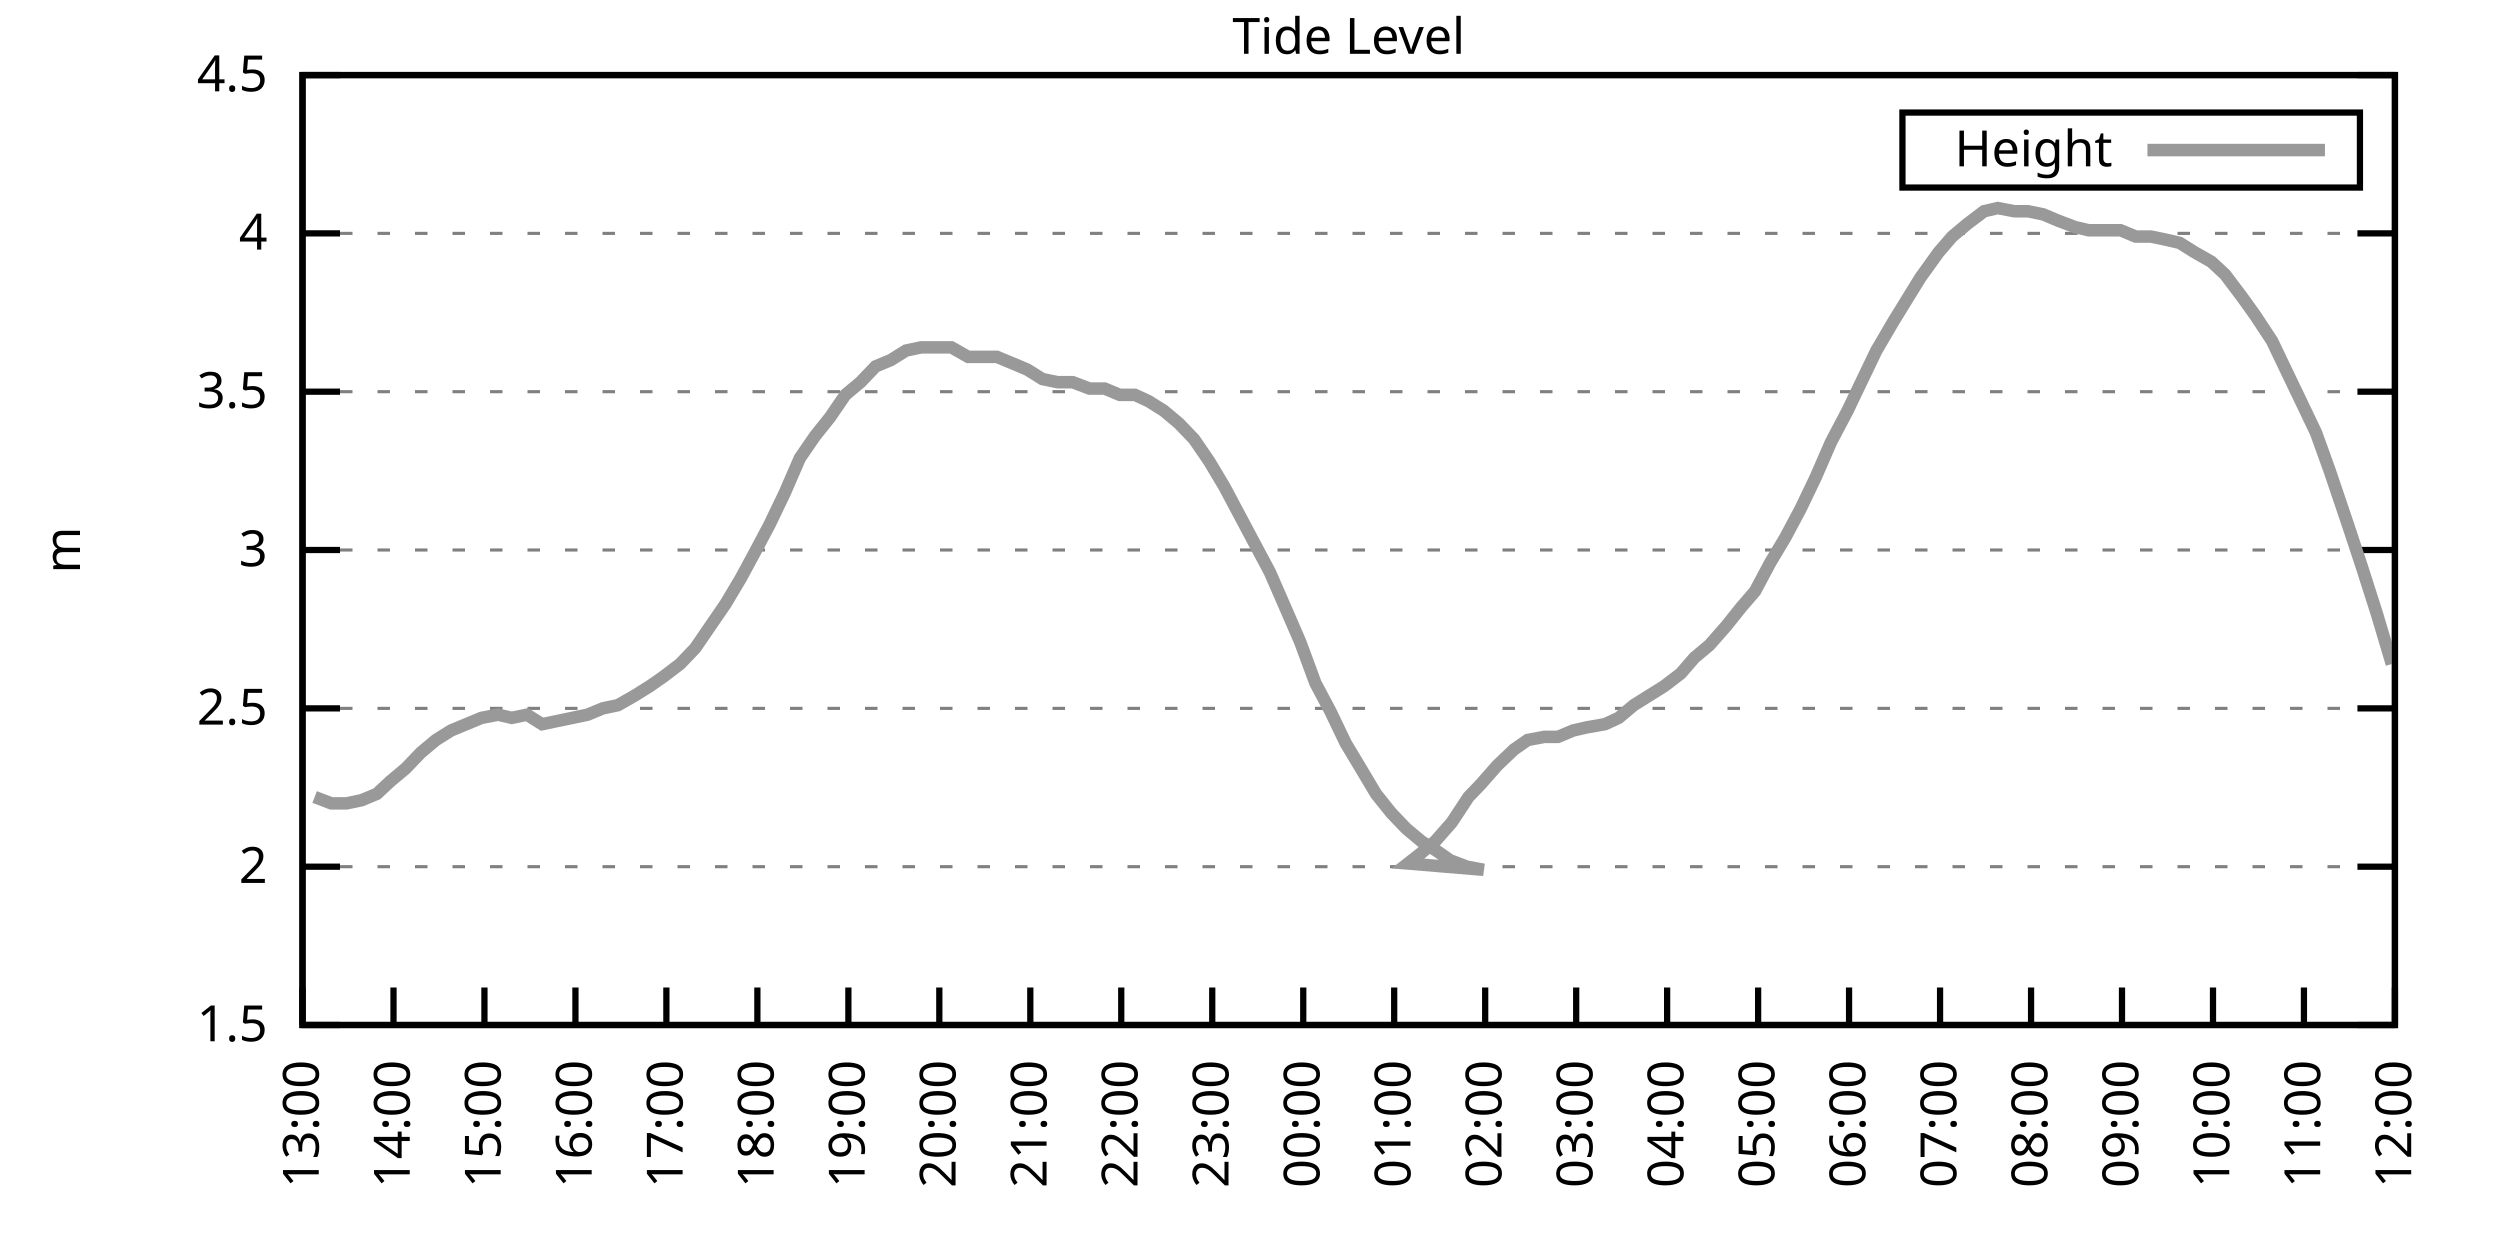
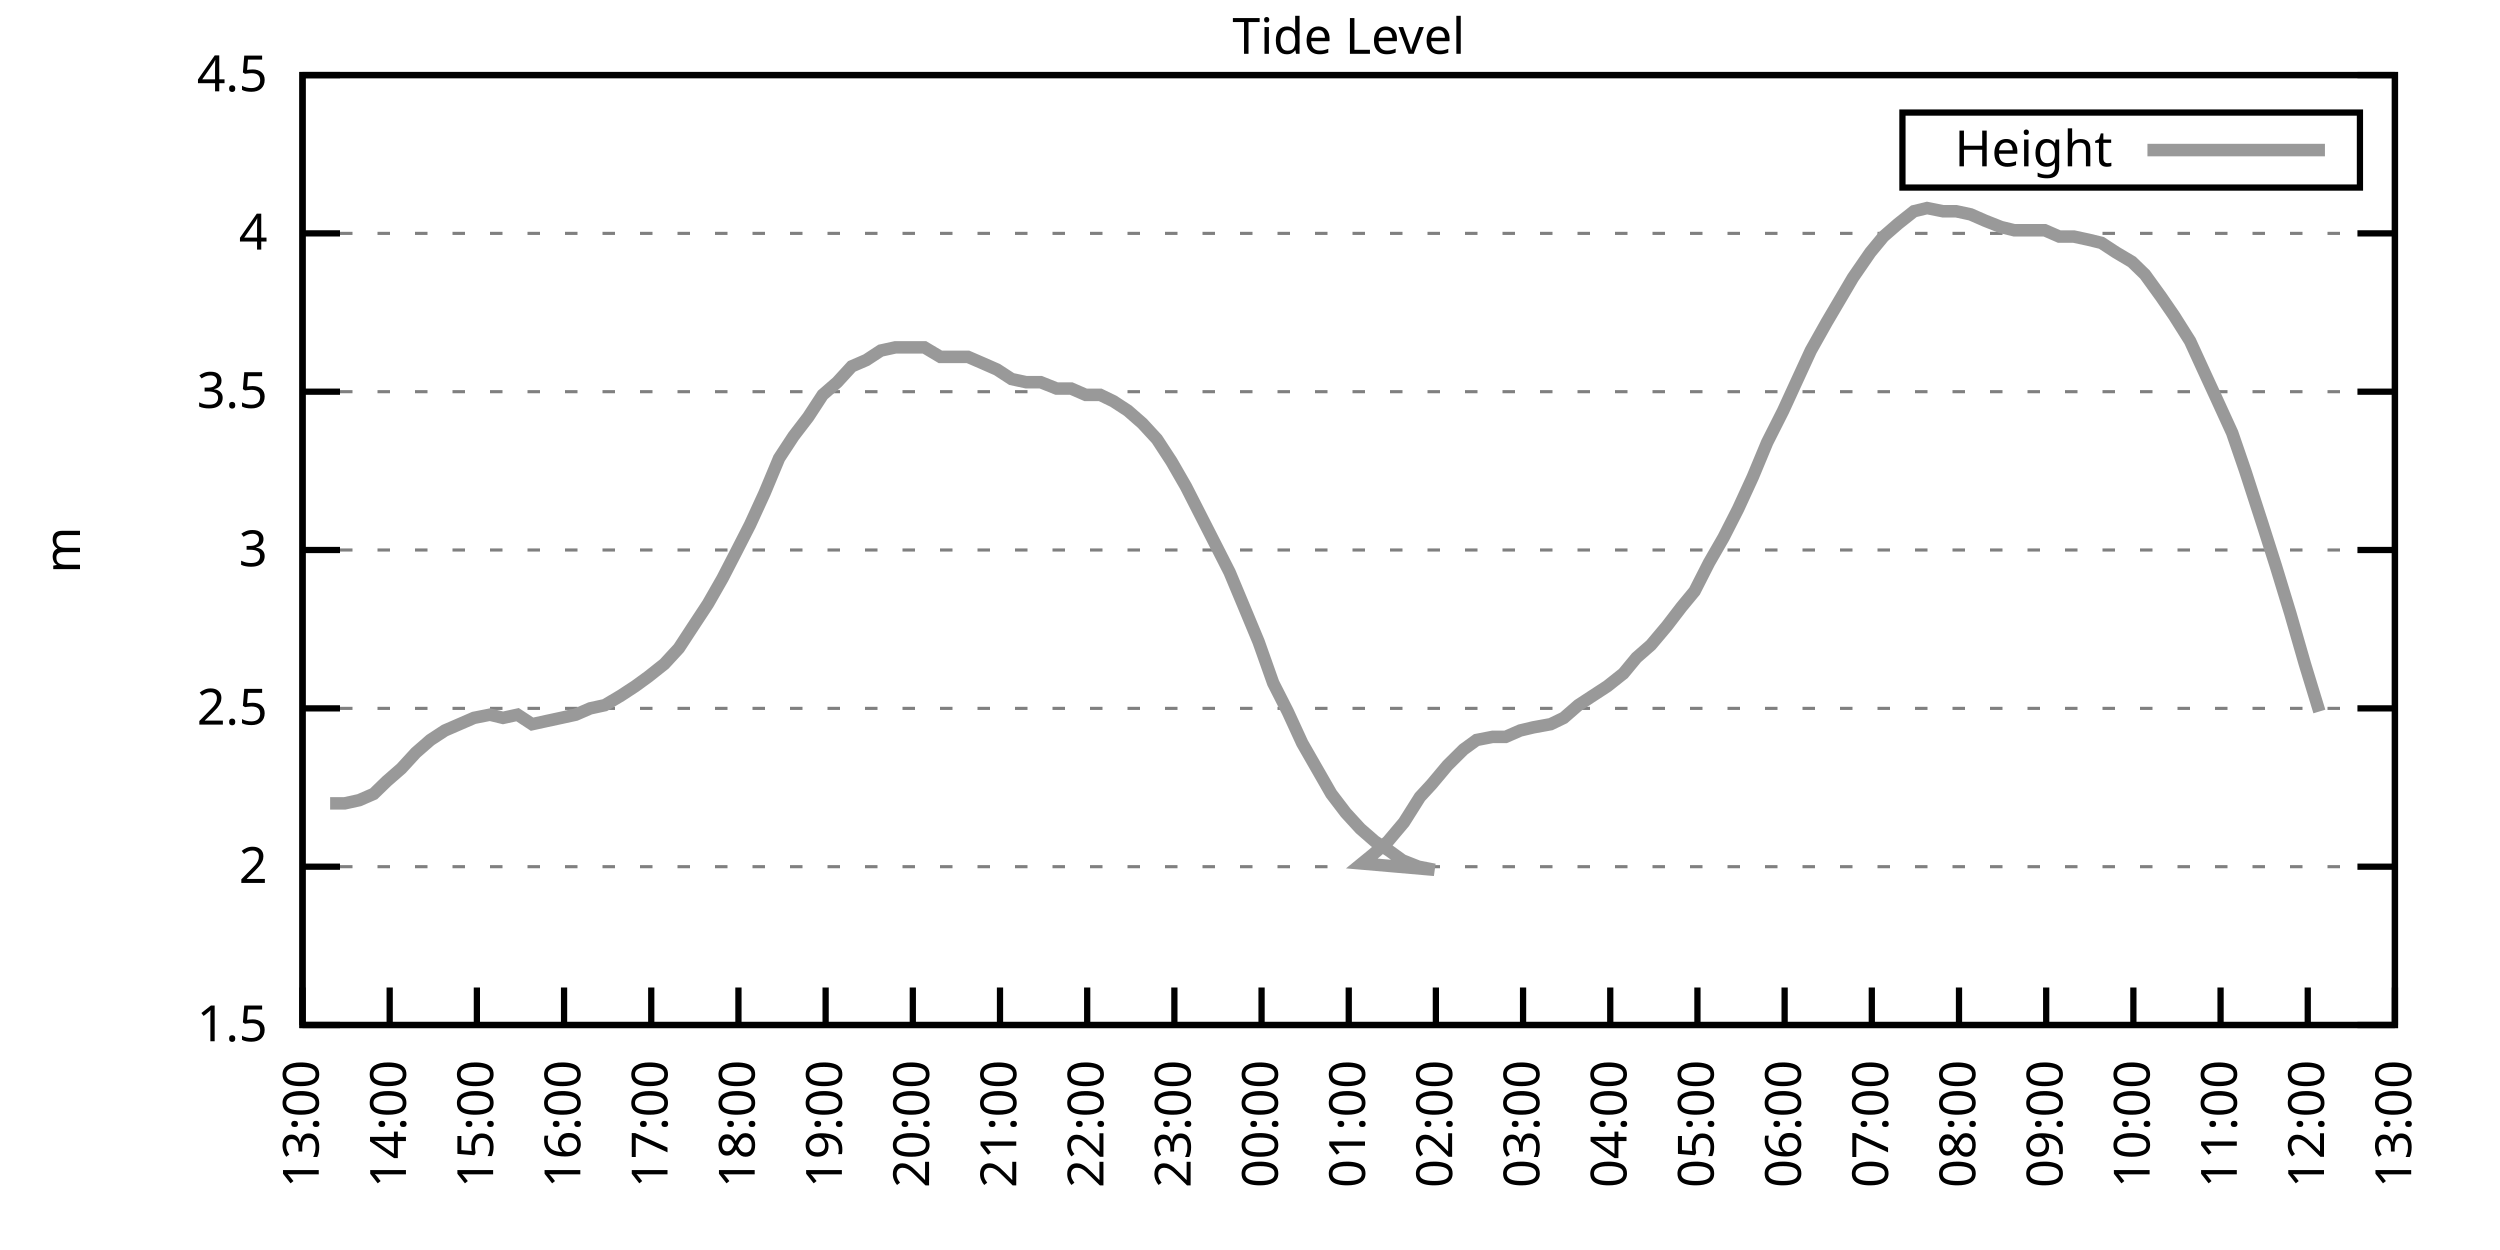
<svg xmlns="http://www.w3.org/2000/svg" xmlns:xlink="http://www.w3.org/1999/xlink" width="400" height="200" viewBox="0 0 400 200">
  <g id="gnuplot_canvas">
    <rect x="0" y="0" width="400" height="200" fill="none" />
    <defs>
      <circle id="gpDot" r="0.5" stroke-width="0.5" stroke="currentColor" />
      <path id="gpPt0" stroke-width="0.333" stroke="currentColor" d="M-1,0 h2 M0,-1 v2" />
      <path id="gpPt1" stroke-width="0.333" stroke="currentColor" d="M-1,-1 L1,1 M1,-1 L-1,1" />
      <path id="gpPt2" stroke-width="0.333" stroke="currentColor" d="M-1,0 L1,0 M0,-1 L0,1 M-1,-1 L1,1 M-1,1 L1,-1" />
      <rect id="gpPt3" stroke-width="0.333" stroke="currentColor" x="-1" y="-1" width="2" height="2" />
      <rect id="gpPt4" stroke-width="0.333" stroke="currentColor" fill="currentColor" x="-1" y="-1" width="2" height="2" />
      <circle id="gpPt5" stroke-width="0.333" stroke="currentColor" cx="0" cy="0" r="1" />
      <use xlink:href="#gpPt5" id="gpPt6" fill="currentColor" stroke="none" />
      <path id="gpPt7" stroke-width="0.333" stroke="currentColor" d="M0,-1.33 L-1.33,0.67 L1.33,0.67 z" />
      <use xlink:href="#gpPt7" id="gpPt8" fill="currentColor" stroke="none" />
      <use xlink:href="#gpPt7" id="gpPt9" stroke="currentColor" transform="rotate(180)" />
      <use xlink:href="#gpPt9" id="gpPt10" fill="currentColor" stroke="none" />
      <use xlink:href="#gpPt3" id="gpPt11" stroke="currentColor" transform="rotate(45)" />
      <use xlink:href="#gpPt11" id="gpPt12" fill="currentColor" stroke="none" />
      <path id="gpPt13" stroke-width="0.333" stroke="currentColor" d="M0,1.330 L1.265,0.411 L0.782,-1.067 L-0.782,-1.076 L-1.265,0.411 z" />
      <use xlink:href="#gpPt13" id="gpPt14" fill="currentColor" stroke="none" />
      <filter id="textbox" filterUnits="objectBoundingBox" x="0" y="0" height="1" width="1">
        <feFlood flood-color="white" flood-opacity="1" result="bgnd" />
        <feComposite in="SourceGraphic" in2="bgnd" operator="atop" />
      </filter>
      <filter id="greybox" filterUnits="objectBoundingBox" x="0" y="0" height="1" width="1">
        <feFlood flood-color="lightgrey" flood-opacity="1" result="grey" />
        <feComposite in="SourceGraphic" in2="grey" operator="atop" />
      </filter>
    </defs>
    <g fill="none" color="white" stroke="currentColor" stroke-width="1.00" stroke-linecap="butt" stroke-linejoin="miter">
</g>
    <g fill="none" color="black" stroke="currentColor" stroke-width="1.00" stroke-linecap="butt" stroke-linejoin="miter">
      <g stroke="none" shape-rendering="crispEdges">
        <polygon fill="rgb(255, 255, 255)" points="48.40,164.00 383.18,164.00 383.18,12.02 48.40,12.02 " />
      </g>
    </g>
    <g fill="none" color="black" stroke="currentColor" stroke-width="1.00" stroke-linecap="butt" stroke-linejoin="miter">
</g>
    <g fill="none" color="black" stroke="black" stroke-width="0.50" stroke-linecap="butt" stroke-linejoin="miter">
</g>
    <g fill="none" color="gray" stroke="currentColor" stroke-width="0.50" stroke-linecap="butt" stroke-linejoin="miter">
      <path stroke="gray" stroke-dasharray="2,4" class="gridline" d="M48.40,164.00 L383.19,164.00  " />
    </g>
    <g fill="none" color="gray" stroke="gray" stroke-width="1.00" stroke-linecap="butt" stroke-linejoin="miter">
</g>
    <g fill="none" color="black" stroke="currentColor" stroke-width="1.00" stroke-linecap="butt" stroke-linejoin="miter">
      <path stroke="black" d="M48.40,164.00 L54.40,164.00 M383.19,164.00 L377.19,164.00  " />
      <g transform="translate(42.80,166.60)" stroke="none" fill="black" font-family="Sans" font-size="8.00" text-anchor="end">
        <text>
          <tspan font-family="Sans"> 1.5</tspan>
        </text>
      </g>
    </g>
    <g fill="none" color="black" stroke="currentColor" stroke-width="1.00" stroke-linecap="butt" stroke-linejoin="miter">
</g>
    <g fill="none" color="black" stroke="black" stroke-width="0.50" stroke-linecap="butt" stroke-linejoin="miter">
</g>
    <g fill="none" color="gray" stroke="currentColor" stroke-width="0.50" stroke-linecap="butt" stroke-linejoin="miter">
      <path stroke="gray" stroke-dasharray="2,4" class="gridline" d="M48.40,138.67 L383.19,138.67  " />
    </g>
    <g fill="none" color="gray" stroke="gray" stroke-width="1.00" stroke-linecap="butt" stroke-linejoin="miter">
</g>
    <g fill="none" color="black" stroke="currentColor" stroke-width="1.00" stroke-linecap="butt" stroke-linejoin="miter">
      <path stroke="black" d="M48.40,138.67 L54.40,138.67 M383.19,138.67 L377.19,138.67  " />
      <g transform="translate(42.80,141.27)" stroke="none" fill="black" font-family="Sans" font-size="8.00" text-anchor="end">
        <text>
          <tspan font-family="Sans"> 2</tspan>
        </text>
      </g>
    </g>
    <g fill="none" color="black" stroke="currentColor" stroke-width="1.00" stroke-linecap="butt" stroke-linejoin="miter">
</g>
    <g fill="none" color="black" stroke="black" stroke-width="0.50" stroke-linecap="butt" stroke-linejoin="miter">
</g>
    <g fill="none" color="gray" stroke="currentColor" stroke-width="0.50" stroke-linecap="butt" stroke-linejoin="miter">
      <path stroke="gray" stroke-dasharray="2,4" class="gridline" d="M48.40,113.34 L383.19,113.34  " />
    </g>
    <g fill="none" color="gray" stroke="gray" stroke-width="1.00" stroke-linecap="butt" stroke-linejoin="miter">
</g>
    <g fill="none" color="black" stroke="currentColor" stroke-width="1.00" stroke-linecap="butt" stroke-linejoin="miter">
      <path stroke="black" d="M48.40,113.34 L54.40,113.34 M383.19,113.34 L377.19,113.34  " />
      <g transform="translate(42.80,115.94)" stroke="none" fill="black" font-family="Sans" font-size="8.00" text-anchor="end">
        <text>
          <tspan font-family="Sans"> 2.5</tspan>
        </text>
      </g>
    </g>
    <g fill="none" color="black" stroke="currentColor" stroke-width="1.00" stroke-linecap="butt" stroke-linejoin="miter">
</g>
    <g fill="none" color="black" stroke="black" stroke-width="0.50" stroke-linecap="butt" stroke-linejoin="miter">
</g>
    <g fill="none" color="gray" stroke="currentColor" stroke-width="0.50" stroke-linecap="butt" stroke-linejoin="miter">
      <path stroke="gray" stroke-dasharray="2,4" class="gridline" d="M48.40,88.00 L383.19,88.00  " />
    </g>
    <g fill="none" color="gray" stroke="gray" stroke-width="1.00" stroke-linecap="butt" stroke-linejoin="miter">
</g>
    <g fill="none" color="black" stroke="currentColor" stroke-width="1.00" stroke-linecap="butt" stroke-linejoin="miter">
      <path stroke="black" d="M48.40,88.00 L54.40,88.00 M383.19,88.00 L377.19,88.00  " />
      <g transform="translate(42.80,90.60)" stroke="none" fill="black" font-family="Sans" font-size="8.00" text-anchor="end">
        <text>
          <tspan font-family="Sans"> 3</tspan>
        </text>
      </g>
    </g>
    <g fill="none" color="black" stroke="currentColor" stroke-width="1.00" stroke-linecap="butt" stroke-linejoin="miter">
</g>
    <g fill="none" color="black" stroke="black" stroke-width="0.50" stroke-linecap="butt" stroke-linejoin="miter">
</g>
    <g fill="none" color="gray" stroke="currentColor" stroke-width="0.50" stroke-linecap="butt" stroke-linejoin="miter">
      <path stroke="gray" stroke-dasharray="2,4" class="gridline" d="M48.40,62.67 L383.19,62.67  " />
    </g>
    <g fill="none" color="gray" stroke="gray" stroke-width="1.00" stroke-linecap="butt" stroke-linejoin="miter">
</g>
    <g fill="none" color="black" stroke="currentColor" stroke-width="1.00" stroke-linecap="butt" stroke-linejoin="miter">
      <path stroke="black" d="M48.40,62.67 L54.40,62.67 M383.19,62.67 L377.19,62.67  " />
      <g transform="translate(42.80,65.27)" stroke="none" fill="black" font-family="Sans" font-size="8.00" text-anchor="end">
        <text>
          <tspan font-family="Sans"> 3.5</tspan>
        </text>
      </g>
    </g>
    <g fill="none" color="black" stroke="currentColor" stroke-width="1.00" stroke-linecap="butt" stroke-linejoin="miter">
</g>
    <g fill="none" color="black" stroke="black" stroke-width="0.50" stroke-linecap="butt" stroke-linejoin="miter">
</g>
    <g fill="none" color="gray" stroke="currentColor" stroke-width="0.50" stroke-linecap="butt" stroke-linejoin="miter">
      <path stroke="gray" stroke-dasharray="2,4" class="gridline" d="M48.40,37.34 L383.19,37.34  " />
    </g>
    <g fill="none" color="gray" stroke="gray" stroke-width="1.00" stroke-linecap="butt" stroke-linejoin="miter">
</g>
    <g fill="none" color="black" stroke="currentColor" stroke-width="1.00" stroke-linecap="butt" stroke-linejoin="miter">
      <path stroke="black" d="M48.40,37.34 L54.40,37.34 M383.19,37.34 L377.19,37.34  " />
      <g transform="translate(42.80,39.94)" stroke="none" fill="black" font-family="Sans" font-size="8.00" text-anchor="end">
        <text>
          <tspan font-family="Sans"> 4</tspan>
        </text>
      </g>
    </g>
    <g fill="none" color="black" stroke="currentColor" stroke-width="1.00" stroke-linecap="butt" stroke-linejoin="miter">
</g>
    <g fill="none" color="black" stroke="black" stroke-width="0.50" stroke-linecap="butt" stroke-linejoin="miter">
</g>
    <g fill="none" color="gray" stroke="currentColor" stroke-width="0.50" stroke-linecap="butt" stroke-linejoin="miter">
      <path stroke="gray" stroke-dasharray="2,4" class="gridline" d="M48.40,12.01 L383.19,12.01  " />
    </g>
    <g fill="none" color="gray" stroke="gray" stroke-width="1.00" stroke-linecap="butt" stroke-linejoin="miter">
</g>
    <g fill="none" color="black" stroke="currentColor" stroke-width="1.00" stroke-linecap="butt" stroke-linejoin="miter">
      <path stroke="black" d="M48.40,12.01 L54.40,12.01 M383.19,12.01 L377.19,12.01  " />
      <g transform="translate(42.80,14.61)" stroke="none" fill="black" font-family="Sans" font-size="8.00" text-anchor="end">
        <text>
          <tspan font-family="Sans"> 4.5</tspan>
        </text>
      </g>
    </g>
    <g fill="none" color="black" stroke="currentColor" stroke-width="1.00" stroke-linecap="butt" stroke-linejoin="miter">
      <path stroke="black" d="M48.40,164.00 L48.40,158.00  " />
      <g transform="translate(51.00,169.60) rotate(270.00)" stroke="none" fill="black" font-family="Sans" font-size="8.00" text-anchor="end">
        <text>
          <tspan font-family="Sans">13:00</tspan>
        </text>
      </g>
    </g>
    <g fill="none" color="black" stroke="currentColor" stroke-width="1.00" stroke-linecap="butt" stroke-linejoin="miter">
-       <path stroke="black" d="M62.96,164.00 L62.96,158.00  " />
-       <g transform="translate(65.56,169.60) rotate(270.00)" stroke="none" fill="black" font-family="Sans" font-size="8.00" text-anchor="end">
+       <path stroke="black" d="M62.35,164.00 L62.35,158.00  " />
+       <g transform="translate(64.95,169.60) rotate(270.00)" stroke="none" fill="black" font-family="Sans" font-size="8.00" text-anchor="end">
        <text>
          <tspan font-family="Sans">14:00</tspan>
        </text>
      </g>
    </g>
    <g fill="none" color="black" stroke="currentColor" stroke-width="1.00" stroke-linecap="butt" stroke-linejoin="miter">
-       <path stroke="black" d="M77.51,164.00 L77.51,158.00  " />
-       <g transform="translate(80.11,169.60) rotate(270.00)" stroke="none" fill="black" font-family="Sans" font-size="8.00" text-anchor="end">
+       <path stroke="black" d="M76.30,164.00 L76.30,158.00  " />
+       <g transform="translate(78.90,169.60) rotate(270.00)" stroke="none" fill="black" font-family="Sans" font-size="8.00" text-anchor="end">
        <text>
          <tspan font-family="Sans">15:00</tspan>
        </text>
      </g>
    </g>
    <g fill="none" color="black" stroke="currentColor" stroke-width="1.00" stroke-linecap="butt" stroke-linejoin="miter">
-       <path stroke="black" d="M92.07,164.00 L92.07,158.00  " />
-       <g transform="translate(94.67,169.60) rotate(270.00)" stroke="none" fill="black" font-family="Sans" font-size="8.00" text-anchor="end">
+       <path stroke="black" d="M90.25,164.00 L90.25,158.00  " />
+       <g transform="translate(92.85,169.60) rotate(270.00)" stroke="none" fill="black" font-family="Sans" font-size="8.00" text-anchor="end">
        <text>
          <tspan font-family="Sans">16:00</tspan>
        </text>
      </g>
    </g>
    <g fill="none" color="black" stroke="currentColor" stroke-width="1.00" stroke-linecap="butt" stroke-linejoin="miter">
-       <path stroke="black" d="M106.62,164.00 L106.62,158.00  " />
-       <g transform="translate(109.22,169.60) rotate(270.00)" stroke="none" fill="black" font-family="Sans" font-size="8.00" text-anchor="end">
+       <path stroke="black" d="M104.20,164.00 L104.20,158.00  " />
+       <g transform="translate(106.80,169.60) rotate(270.00)" stroke="none" fill="black" font-family="Sans" font-size="8.00" text-anchor="end">
        <text>
          <tspan font-family="Sans">17:00</tspan>
        </text>
      </g>
    </g>
    <g fill="none" color="black" stroke="currentColor" stroke-width="1.00" stroke-linecap="butt" stroke-linejoin="miter">
-       <path stroke="black" d="M121.18,164.00 L121.18,158.00  " />
-       <g transform="translate(123.78,169.60) rotate(270.00)" stroke="none" fill="black" font-family="Sans" font-size="8.00" text-anchor="end">
+       <path stroke="black" d="M118.15,164.00 L118.15,158.00  " />
+       <g transform="translate(120.75,169.60) rotate(270.00)" stroke="none" fill="black" font-family="Sans" font-size="8.00" text-anchor="end">
        <text>
          <tspan font-family="Sans">18:00</tspan>
        </text>
      </g>
    </g>
    <g fill="none" color="black" stroke="currentColor" stroke-width="1.00" stroke-linecap="butt" stroke-linejoin="miter">
-       <path stroke="black" d="M135.74,164.00 L135.74,158.00  " />
-       <g transform="translate(138.34,169.60) rotate(270.00)" stroke="none" fill="black" font-family="Sans" font-size="8.00" text-anchor="end">
+       <path stroke="black" d="M132.10,164.00 L132.10,158.00  " />
+       <g transform="translate(134.70,169.60) rotate(270.00)" stroke="none" fill="black" font-family="Sans" font-size="8.00" text-anchor="end">
        <text>
          <tspan font-family="Sans">19:00</tspan>
        </text>
      </g>
    </g>
    <g fill="none" color="black" stroke="currentColor" stroke-width="1.00" stroke-linecap="butt" stroke-linejoin="miter">
-       <path stroke="black" d="M150.29,164.00 L150.29,158.00  " />
-       <g transform="translate(152.89,169.60) rotate(270.00)" stroke="none" fill="black" font-family="Sans" font-size="8.00" text-anchor="end">
+       <path stroke="black" d="M146.05,164.00 L146.05,158.00  " />
+       <g transform="translate(148.65,169.60) rotate(270.00)" stroke="none" fill="black" font-family="Sans" font-size="8.00" text-anchor="end">
        <text>
          <tspan font-family="Sans">20:00</tspan>
        </text>
      </g>
    </g>
    <g fill="none" color="black" stroke="currentColor" stroke-width="1.00" stroke-linecap="butt" stroke-linejoin="miter">
-       <path stroke="black" d="M164.85,164.00 L164.85,158.00  " />
-       <g transform="translate(167.45,169.60) rotate(270.00)" stroke="none" fill="black" font-family="Sans" font-size="8.00" text-anchor="end">
+       <path stroke="black" d="M160.00,164.00 L160.00,158.00  " />
+       <g transform="translate(162.60,169.60) rotate(270.00)" stroke="none" fill="black" font-family="Sans" font-size="8.00" text-anchor="end">
        <text>
          <tspan font-family="Sans">21:00</tspan>
        </text>
      </g>
    </g>
    <g fill="none" color="black" stroke="currentColor" stroke-width="1.00" stroke-linecap="butt" stroke-linejoin="miter">
-       <path stroke="black" d="M179.40,164.00 L179.40,158.00  " />
-       <g transform="translate(182.00,169.60) rotate(270.00)" stroke="none" fill="black" font-family="Sans" font-size="8.00" text-anchor="end">
+       <path stroke="black" d="M173.95,164.00 L173.95,158.00  " />
+       <g transform="translate(176.55,169.60) rotate(270.00)" stroke="none" fill="black" font-family="Sans" font-size="8.00" text-anchor="end">
        <text>
          <tspan font-family="Sans">22:00</tspan>
        </text>
      </g>
    </g>
    <g fill="none" color="black" stroke="currentColor" stroke-width="1.00" stroke-linecap="butt" stroke-linejoin="miter">
-       <path stroke="black" d="M193.96,164.00 L193.96,158.00  " />
-       <g transform="translate(196.56,169.60) rotate(270.00)" stroke="none" fill="black" font-family="Sans" font-size="8.00" text-anchor="end">
+       <path stroke="black" d="M187.90,164.00 L187.90,158.00  " />
+       <g transform="translate(190.50,169.60) rotate(270.00)" stroke="none" fill="black" font-family="Sans" font-size="8.00" text-anchor="end">
        <text>
          <tspan font-family="Sans">23:00</tspan>
        </text>
      </g>
    </g>
    <g fill="none" color="black" stroke="currentColor" stroke-width="1.00" stroke-linecap="butt" stroke-linejoin="miter">
-       <path stroke="black" d="M208.52,164.00 L208.52,158.00  " />
-       <g transform="translate(211.12,169.60) rotate(270.00)" stroke="none" fill="black" font-family="Sans" font-size="8.00" text-anchor="end">
+       <path stroke="black" d="M201.85,164.00 L201.85,158.00  " />
+       <g transform="translate(204.45,169.60) rotate(270.00)" stroke="none" fill="black" font-family="Sans" font-size="8.00" text-anchor="end">
        <text>
          <tspan font-family="Sans">00:00</tspan>
        </text>
      </g>
    </g>
    <g fill="none" color="black" stroke="currentColor" stroke-width="1.00" stroke-linecap="butt" stroke-linejoin="miter">
-       <path stroke="black" d="M223.07,164.00 L223.07,158.00  " />
-       <g transform="translate(225.67,169.60) rotate(270.00)" stroke="none" fill="black" font-family="Sans" font-size="8.00" text-anchor="end">
+       <path stroke="black" d="M215.80,164.00 L215.80,158.00  " />
+       <g transform="translate(218.40,169.60) rotate(270.00)" stroke="none" fill="black" font-family="Sans" font-size="8.00" text-anchor="end">
        <text>
          <tspan font-family="Sans">01:00</tspan>
        </text>
      </g>
    </g>
    <g fill="none" color="black" stroke="currentColor" stroke-width="1.00" stroke-linecap="butt" stroke-linejoin="miter">
-       <path stroke="black" d="M237.63,164.00 L237.63,158.00  " />
-       <g transform="translate(240.23,169.60) rotate(270.00)" stroke="none" fill="black" font-family="Sans" font-size="8.00" text-anchor="end">
+       <path stroke="black" d="M229.74,164.00 L229.74,158.00  " />
+       <g transform="translate(232.34,169.60) rotate(270.00)" stroke="none" fill="black" font-family="Sans" font-size="8.00" text-anchor="end">
        <text>
          <tspan font-family="Sans">02:00</tspan>
        </text>
      </g>
    </g>
    <g fill="none" color="black" stroke="currentColor" stroke-width="1.00" stroke-linecap="butt" stroke-linejoin="miter">
-       <path stroke="black" d="M252.19,164.00 L252.19,158.00  " />
-       <g transform="translate(254.79,169.60) rotate(270.00)" stroke="none" fill="black" font-family="Sans" font-size="8.00" text-anchor="end">
+       <path stroke="black" d="M243.69,164.00 L243.69,158.00  " />
+       <g transform="translate(246.29,169.60) rotate(270.00)" stroke="none" fill="black" font-family="Sans" font-size="8.00" text-anchor="end">
        <text>
          <tspan font-family="Sans">03:00</tspan>
        </text>
      </g>
    </g>
    <g fill="none" color="black" stroke="currentColor" stroke-width="1.00" stroke-linecap="butt" stroke-linejoin="miter">
-       <path stroke="black" d="M266.74,164.00 L266.74,158.00  " />
-       <g transform="translate(269.34,169.60) rotate(270.00)" stroke="none" fill="black" font-family="Sans" font-size="8.00" text-anchor="end">
+       <path stroke="black" d="M257.64,164.00 L257.64,158.00  " />
+       <g transform="translate(260.24,169.60) rotate(270.00)" stroke="none" fill="black" font-family="Sans" font-size="8.00" text-anchor="end">
        <text>
          <tspan font-family="Sans">04:00</tspan>
        </text>
      </g>
    </g>
    <g fill="none" color="black" stroke="currentColor" stroke-width="1.00" stroke-linecap="butt" stroke-linejoin="miter">
-       <path stroke="black" d="M281.30,164.00 L281.30,158.00  " />
-       <g transform="translate(283.90,169.60) rotate(270.00)" stroke="none" fill="black" font-family="Sans" font-size="8.00" text-anchor="end">
+       <path stroke="black" d="M271.59,164.00 L271.59,158.00  " />
+       <g transform="translate(274.19,169.60) rotate(270.00)" stroke="none" fill="black" font-family="Sans" font-size="8.00" text-anchor="end">
        <text>
          <tspan font-family="Sans">05:00</tspan>
        </text>
      </g>
    </g>
    <g fill="none" color="black" stroke="currentColor" stroke-width="1.00" stroke-linecap="butt" stroke-linejoin="miter">
-       <path stroke="black" d="M295.85,164.00 L295.85,158.00  " />
-       <g transform="translate(298.45,169.60) rotate(270.00)" stroke="none" fill="black" font-family="Sans" font-size="8.00" text-anchor="end">
+       <path stroke="black" d="M285.54,164.00 L285.54,158.00  " />
+       <g transform="translate(288.14,169.60) rotate(270.00)" stroke="none" fill="black" font-family="Sans" font-size="8.00" text-anchor="end">
        <text>
          <tspan font-family="Sans">06:00</tspan>
        </text>
      </g>
    </g>
    <g fill="none" color="black" stroke="currentColor" stroke-width="1.00" stroke-linecap="butt" stroke-linejoin="miter">
-       <path stroke="black" d="M310.41,164.00 L310.41,158.00  " />
-       <g transform="translate(313.01,169.60) rotate(270.00)" stroke="none" fill="black" font-family="Sans" font-size="8.00" text-anchor="end">
+       <path stroke="black" d="M299.49,164.00 L299.49,158.00  " />
+       <g transform="translate(302.09,169.60) rotate(270.00)" stroke="none" fill="black" font-family="Sans" font-size="8.00" text-anchor="end">
        <text>
          <tspan font-family="Sans">07:00</tspan>
        </text>
      </g>
    </g>
    <g fill="none" color="black" stroke="currentColor" stroke-width="1.00" stroke-linecap="butt" stroke-linejoin="miter">
-       <path stroke="black" d="M324.97,164.00 L324.97,158.00  " />
-       <g transform="translate(327.57,169.60) rotate(270.00)" stroke="none" fill="black" font-family="Sans" font-size="8.00" text-anchor="end">
+       <path stroke="black" d="M313.44,164.00 L313.44,158.00  " />
+       <g transform="translate(316.04,169.60) rotate(270.00)" stroke="none" fill="black" font-family="Sans" font-size="8.00" text-anchor="end">
        <text>
          <tspan font-family="Sans">08:00</tspan>
        </text>
      </g>
    </g>
    <g fill="none" color="black" stroke="currentColor" stroke-width="1.00" stroke-linecap="butt" stroke-linejoin="miter">
-       <path stroke="black" d="M339.52,164.00 L339.52,158.00  " />
-       <g transform="translate(342.12,169.60) rotate(270.00)" stroke="none" fill="black" font-family="Sans" font-size="8.00" text-anchor="end">
+       <path stroke="black" d="M327.39,164.00 L327.39,158.00  " />
+       <g transform="translate(329.99,169.60) rotate(270.00)" stroke="none" fill="black" font-family="Sans" font-size="8.00" text-anchor="end">
        <text>
          <tspan font-family="Sans">09:00</tspan>
        </text>
      </g>
    </g>
    <g fill="none" color="black" stroke="currentColor" stroke-width="1.00" stroke-linecap="butt" stroke-linejoin="miter">
-       <path stroke="black" d="M354.08,164.00 L354.08,158.00  " />
-       <g transform="translate(356.68,169.60) rotate(270.00)" stroke="none" fill="black" font-family="Sans" font-size="8.00" text-anchor="end">
+       <path stroke="black" d="M341.34,164.00 L341.34,158.00  " />
+       <g transform="translate(343.94,169.60) rotate(270.00)" stroke="none" fill="black" font-family="Sans" font-size="8.00" text-anchor="end">
        <text>
          <tspan font-family="Sans">10:00</tspan>
        </text>
      </g>
    </g>
    <g fill="none" color="black" stroke="currentColor" stroke-width="1.00" stroke-linecap="butt" stroke-linejoin="miter">
-       <path stroke="black" d="M368.63,164.00 L368.63,158.00  " />
-       <g transform="translate(371.23,169.60) rotate(270.00)" stroke="none" fill="black" font-family="Sans" font-size="8.00" text-anchor="end">
+       <path stroke="black" d="M355.29,164.00 L355.29,158.00  " />
+       <g transform="translate(357.89,169.60) rotate(270.00)" stroke="none" fill="black" font-family="Sans" font-size="8.00" text-anchor="end">
        <text>
          <tspan font-family="Sans">11:00</tspan>
+         </text>
+       </g>
+     </g>
+     <g fill="none" color="black" stroke="currentColor" stroke-width="1.00" stroke-linecap="butt" stroke-linejoin="miter">
+       <path stroke="black" d="M369.24,164.00 L369.24,158.00  " />
+       <g transform="translate(371.84,169.60) rotate(270.00)" stroke="none" fill="black" font-family="Sans" font-size="8.00" text-anchor="end">
+         <text>
+           <tspan font-family="Sans">12:00</tspan>
        </text>
      </g>
    </g>
    <g fill="none" color="black" stroke="currentColor" stroke-width="1.00" stroke-linecap="butt" stroke-linejoin="miter">
      <path stroke="black" d="M383.19,164.00 L383.19,158.00  " />
      <g transform="translate(385.79,169.60) rotate(270.00)" stroke="none" fill="black" font-family="Sans" font-size="8.00" text-anchor="end">
        <text>
-           <tspan font-family="Sans">12:00</tspan>
+           <tspan font-family="Sans">13:00</tspan>
        </text>
      </g>
    </g>
    <g fill="none" color="black" stroke="currentColor" stroke-width="1.00" stroke-linecap="butt" stroke-linejoin="miter">
</g>
    <g fill="none" color="black" stroke="currentColor" stroke-width="1.00" stroke-linecap="butt" stroke-linejoin="miter">
      <path stroke="black" d="M48.40,12.01 L48.40,164.00 L383.19,164.00 L383.19,12.01 L48.40,12.01 Z  " />
    </g>
    <g fill="none" color="black" stroke="currentColor" stroke-width="1.00" stroke-linecap="butt" stroke-linejoin="miter">
</g>
    <g fill="none" color="black" stroke="currentColor" stroke-width="1.00" stroke-linecap="butt" stroke-linejoin="miter">
      <path stroke="black" d="M304.39,30.01 L304.39,18.01 L377.59,18.01 L377.59,30.01 L304.39,30.01 Z  " />
    </g>
    <g id="Tide_level_plot_1">
      <g fill="none" color="white" stroke="black" stroke-width="2.00" stroke-linecap="butt" stroke-linejoin="miter">
</g>
      <g fill="none" color="black" stroke="currentColor" stroke-width="2.00" stroke-linecap="butt" stroke-linejoin="miter">
        <g transform="translate(337.99,26.61)" stroke="none" fill="black" font-family="Sans" font-size="8.00" text-anchor="end">
          <text>
            <tspan font-family="Sans">Height</tspan>
          </text>
        </g>
      </g>
      <g fill="none" color="black" stroke="currentColor" stroke-width="2.00" stroke-linecap="butt" stroke-linejoin="miter">
-         <path stroke="rgb(153, 153, 153)" d="M343.59,24.01 L371.99,24.01 M50.34,127.52 L53.01,128.54 L55.44,128.54 L57.86,128.03 L60.29,127.02 L62.47,124.99   L64.90,122.96 L67.32,120.43 L69.75,118.40 L72.17,116.88 L74.60,115.87 L77.03,114.86 L79.70,114.35 L81.88,114.86   L84.31,114.35 L86.73,115.87 L89.16,115.36 L91.58,114.86 L94.01,114.35 L96.44,113.34 L98.86,112.83 L101.53,111.31   L103.96,109.79 L106.14,108.27 L108.81,106.24 L111.23,103.71 L113.66,100.16 L116.09,96.62 L118.51,92.56 L120.70,88.51   L123.12,83.95 L125.55,78.89 L127.97,73.31 L130.40,69.77 L132.83,66.73 L135.25,63.18 L137.68,61.15 L140.10,58.62   L142.53,57.61 L144.96,56.09 L147.38,55.58 L149.81,55.58 L152.23,55.58 L154.90,57.10 L157.33,57.10 L159.51,57.10   L161.94,58.11 L164.36,59.13 L166.79,60.65 L169.22,61.15 L171.64,61.15 L174.31,62.17 L176.74,62.17 L179.16,63.18   L181.59,63.18 L183.77,64.19 L186.20,65.71 L188.62,67.74 L191.05,70.27 L193.48,73.82 L195.90,77.87 L200.75,86.99   L203.18,91.55 L205.61,97.12 L208.03,102.70 L210.46,109.28 L212.88,113.84 L215.31,118.91 L217.74,122.96 L220.16,127.02   L222.59,130.06 L225.01,132.59 L227.44,134.62 L229.87,136.14 L232.05,137.66 L234.72,138.67 L237.39,139.17 L225.26,138.16   L227.20,136.64 L229.62,134.62 L232.29,131.58 L234.96,127.52 L236.90,125.50 L239.57,122.46 L242.24,119.92 L244.42,118.40   L247.09,117.90 L249.27,117.90 L251.70,116.88 L253.88,116.38 L256.79,115.87 L258.98,114.86 L261.40,112.83 L263.83,111.31   L266.26,109.79 L268.92,107.76 L271.11,105.23 L273.53,103.20 L276.20,100.16 L278.63,97.12 L280.81,94.59 L283.24,90.03   L285.66,85.98 L288.09,81.42 L290.52,76.35 L292.94,70.78 L295.61,65.71 L297.79,61.15 L300.22,56.09 L302.89,51.53   L305.07,47.98 L307.26,44.43 L310.17,40.38 L312.35,37.85 L314.78,35.82 L317.45,33.80 L319.63,33.29 L322.30,33.80   L324.48,33.80 L326.91,34.30 L329.33,35.32 L332.00,36.33 L334.18,36.84 L336.61,36.84 L339.28,36.84 L341.71,37.85   L344.13,37.85 L346.56,38.35 L348.74,38.86 L351.17,40.38 L353.84,41.90 L356.02,43.93 L358.69,47.47 L360.87,50.51   L363.54,54.57 L365.72,59.13 L368.15,64.19 L370.57,69.26 L372.76,75.34 L375.67,83.95 L377.85,90.54 L380.28,98.14   L382.70,106.24  " />
+         <path stroke="rgb(153, 153, 153)" d="M343.59,24.01 L371.99,24.01 M52.82,128.54 L55.14,128.54 L57.47,128.03 L59.79,127.02 L61.88,124.99 L64.21,122.96   L66.53,120.43 L68.86,118.40 L71.18,116.88 L73.51,115.87 L75.83,114.86 L78.39,114.35 L80.48,114.86 L82.81,114.35   L85.13,115.87 L87.46,115.36 L89.78,114.86 L92.11,114.35 L94.43,113.34 L96.76,112.83 L99.32,111.31 L101.64,109.79   L103.73,108.27 L106.29,106.24 L108.62,103.71 L110.94,100.16 L113.27,96.62 L115.59,92.56 L117.68,88.51 L120.01,83.95   L122.33,78.89 L124.66,73.31 L126.98,69.77 L129.31,66.73 L131.63,63.18 L133.96,61.15 L136.28,58.62 L138.61,57.61   L140.93,56.09 L143.26,55.58 L145.58,55.58 L147.91,55.58 L150.46,57.10 L152.79,57.10 L154.88,57.10 L157.21,58.11   L159.53,59.13 L161.86,60.65 L164.18,61.15 L166.51,61.15 L169.06,62.17 L171.39,62.17 L173.71,63.18 L176.04,63.18   L178.13,64.19 L180.46,65.71 L182.78,67.74 L185.11,70.27 L187.43,73.82 L189.76,77.87 L194.41,86.99 L196.73,91.55   L199.06,97.12 L201.38,102.70 L203.71,109.28 L206.03,113.84 L208.36,118.91 L210.68,122.96 L213.01,127.02 L215.33,130.06   L217.65,132.59 L219.98,134.62 L222.30,136.14 L224.40,137.66 L226.95,138.67 L229.51,139.17 L217.89,138.16 L219.75,136.64   L222.07,134.62 L224.63,131.58 L227.19,127.52 L229.05,125.50 L231.60,122.46 L234.16,119.92 L236.25,118.40 L238.81,117.90   L240.90,117.90 L243.23,116.88 L245.32,116.38 L248.11,115.87 L250.20,114.86 L252.53,112.83 L254.85,111.31 L257.18,109.79   L259.74,107.76 L261.83,105.23 L264.15,103.20 L266.71,100.16 L269.04,97.12 L271.13,94.59 L273.45,90.03 L275.78,85.98   L278.10,81.42 L280.43,76.35 L282.75,70.78 L285.31,65.71 L287.40,61.15 L289.73,56.09 L292.29,51.53 L294.38,47.98   L296.47,44.43 L299.26,40.38 L301.35,37.85 L303.68,35.82 L306.23,33.80 L308.33,33.29 L310.88,33.80 L312.98,33.80   L315.30,34.30 L317.63,35.32 L320.18,36.33 L322.28,36.84 L324.60,36.84 L327.16,36.84 L329.48,37.85 L331.81,37.85   L334.13,38.35 L336.23,38.86 L338.55,40.38 L341.11,41.90 L343.20,43.93 L345.76,47.47 L347.85,50.51 L350.41,54.57   L352.50,59.13 L354.83,64.19 L357.15,69.26 L359.24,75.34 L362.03,83.95 L364.13,90.54 L366.45,98.14 L368.78,106.24   L371.10,113.84  " />
      </g>
    </g>
    <g fill="none" color="black" stroke="currentColor" stroke-width="2.00" stroke-linecap="butt" stroke-linejoin="miter">
</g>
    <g fill="none" color="black" stroke="black" stroke-width="1.00" stroke-linecap="butt" stroke-linejoin="miter">
</g>
    <g fill="none" color="black" stroke="currentColor" stroke-width="1.00" stroke-linecap="butt" stroke-linejoin="miter">
      <path stroke="black" d="M48.40,12.01 L48.40,164.00 L383.19,164.00 L383.19,12.01 L48.40,12.01 Z  " />
      <g transform="translate(12.80,88.01) rotate(270.00)" stroke="none" fill="black" font-family="Sans" font-size="8.00" text-anchor="middle">
        <text>
          <tspan font-family="Sans">m</tspan>
        </text>
      </g>
    </g>
    <g fill="none" color="black" stroke="currentColor" stroke-width="1.00" stroke-linecap="butt" stroke-linejoin="miter">
</g>
    <g fill="none" color="black" stroke="currentColor" stroke-width="1.00" stroke-linecap="butt" stroke-linejoin="miter">
      <g transform="translate(215.79,8.61)" stroke="none" fill="black" font-family="Sans" font-size="8.00" text-anchor="middle">
        <text>
          <tspan font-family="Sans">Tide Level</tspan>
        </text>
      </g>
    </g>
    <g fill="none" color="black" stroke="currentColor" stroke-width="1.00" stroke-linecap="butt" stroke-linejoin="miter">
</g>
  </g>
</svg>
